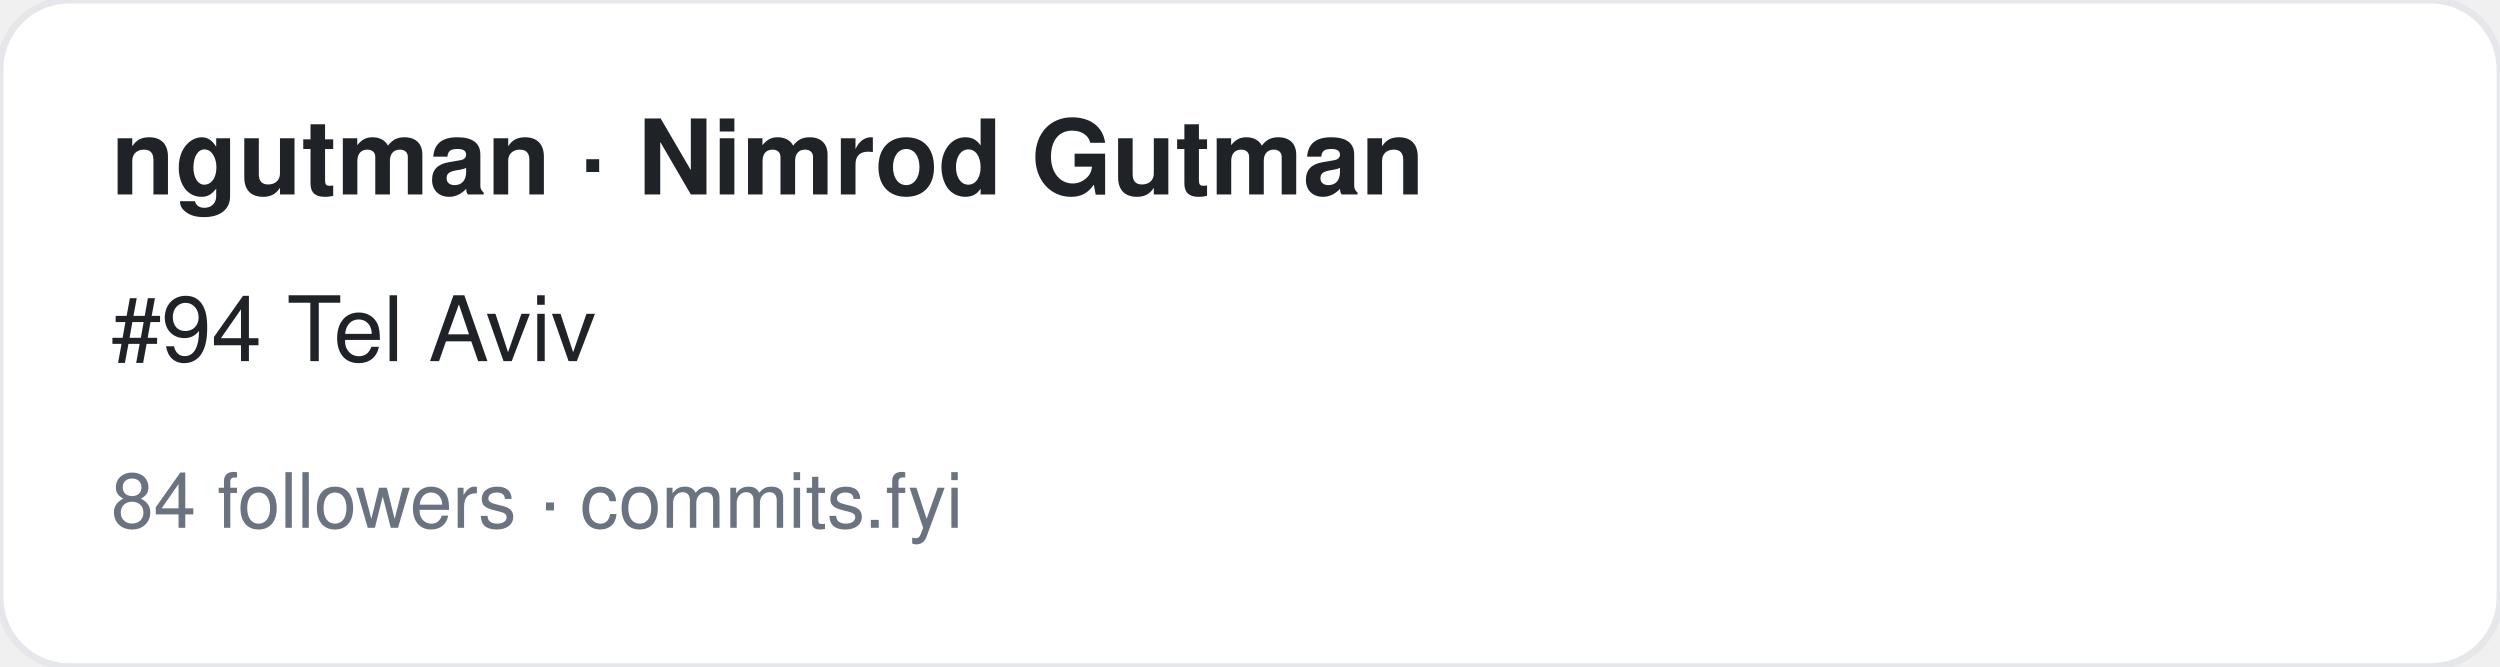
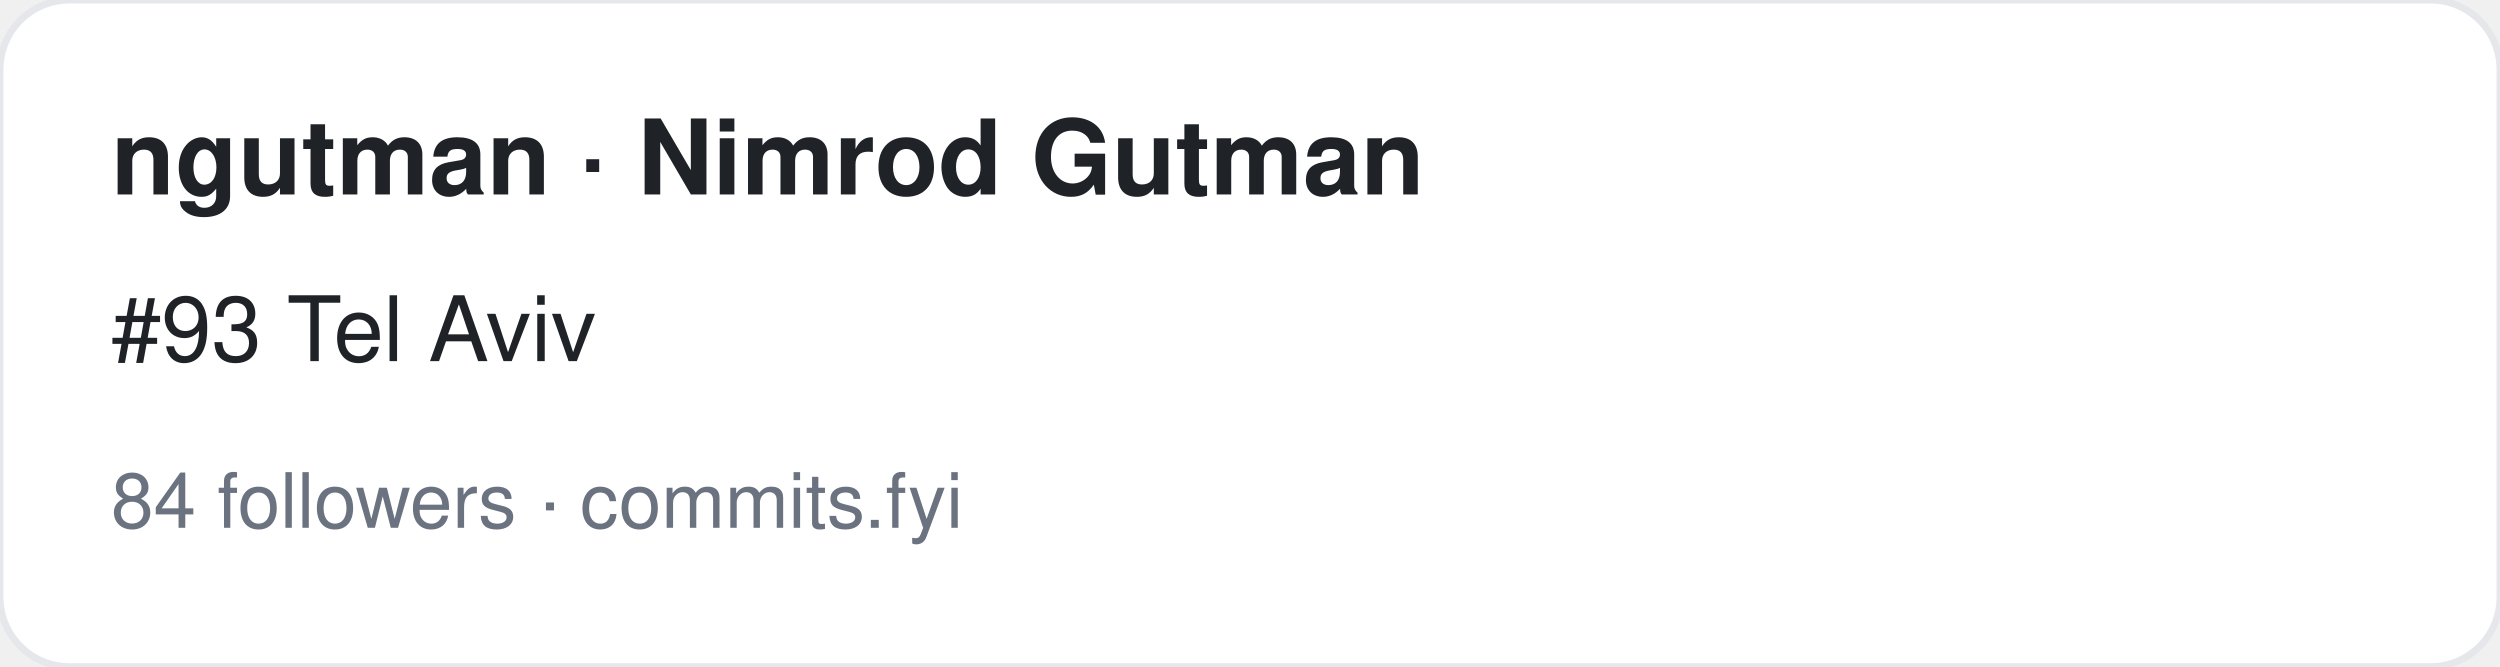
<svg xmlns="http://www.w3.org/2000/svg" width="360" height="96" viewBox="0 0 360 96" font-family="-apple-system,BlinkMacSystemFont,Segoe UI,Helvetica,Arial,sans-serif">
  <rect width="360" height="96" rx="10" fill="#ffffff" stroke="#e5e7eb" />
  <text x="16" y="28" font-size="15" font-weight="700" fill="#1f2328">ngutman · Nimrod Gutman</text>
-   <text x="16" y="52" font-size="13" fill="#1f2328">#94 Tel Aviv</text>
+   <text x="16" y="52" font-size="13" fill="#1f2328">#93 Tel Aviv</text>
  <text x="16" y="76" font-size="11" fill="#6b7280">84 followers · commits.fyi</text>
</svg>
